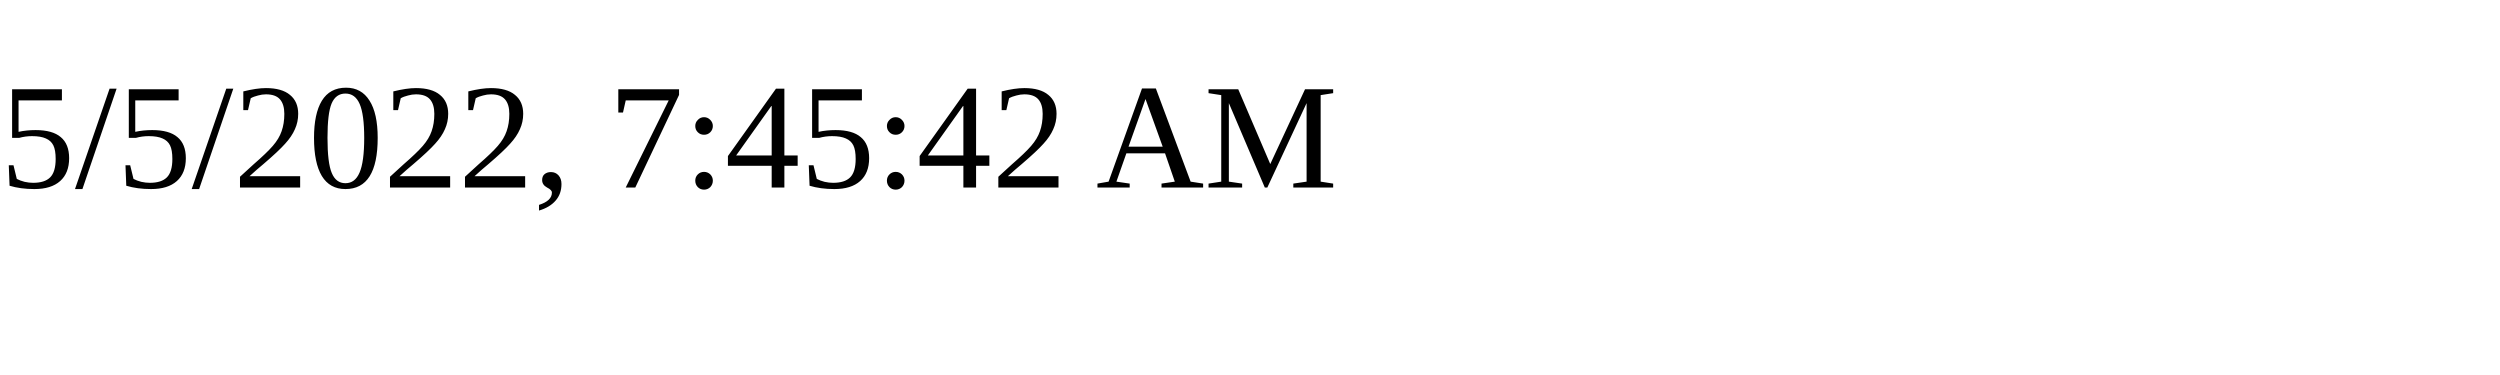
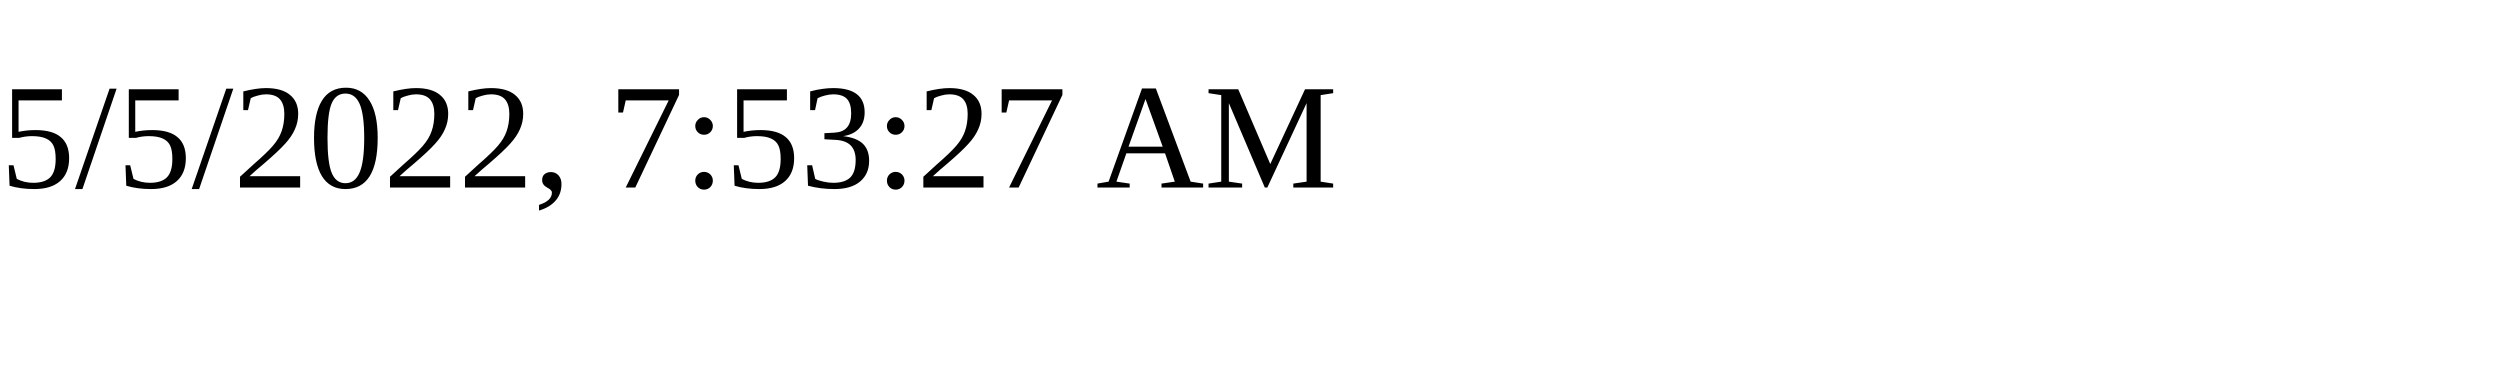
<svg xmlns="http://www.w3.org/2000/svg" height="30" width="200">
-   <text x="0" y="15">5/5/2022, 7:45:42 AM</text>
+   <text x="0" y="15">5/5/2022, 7:53:27 AM</text>
</svg>
